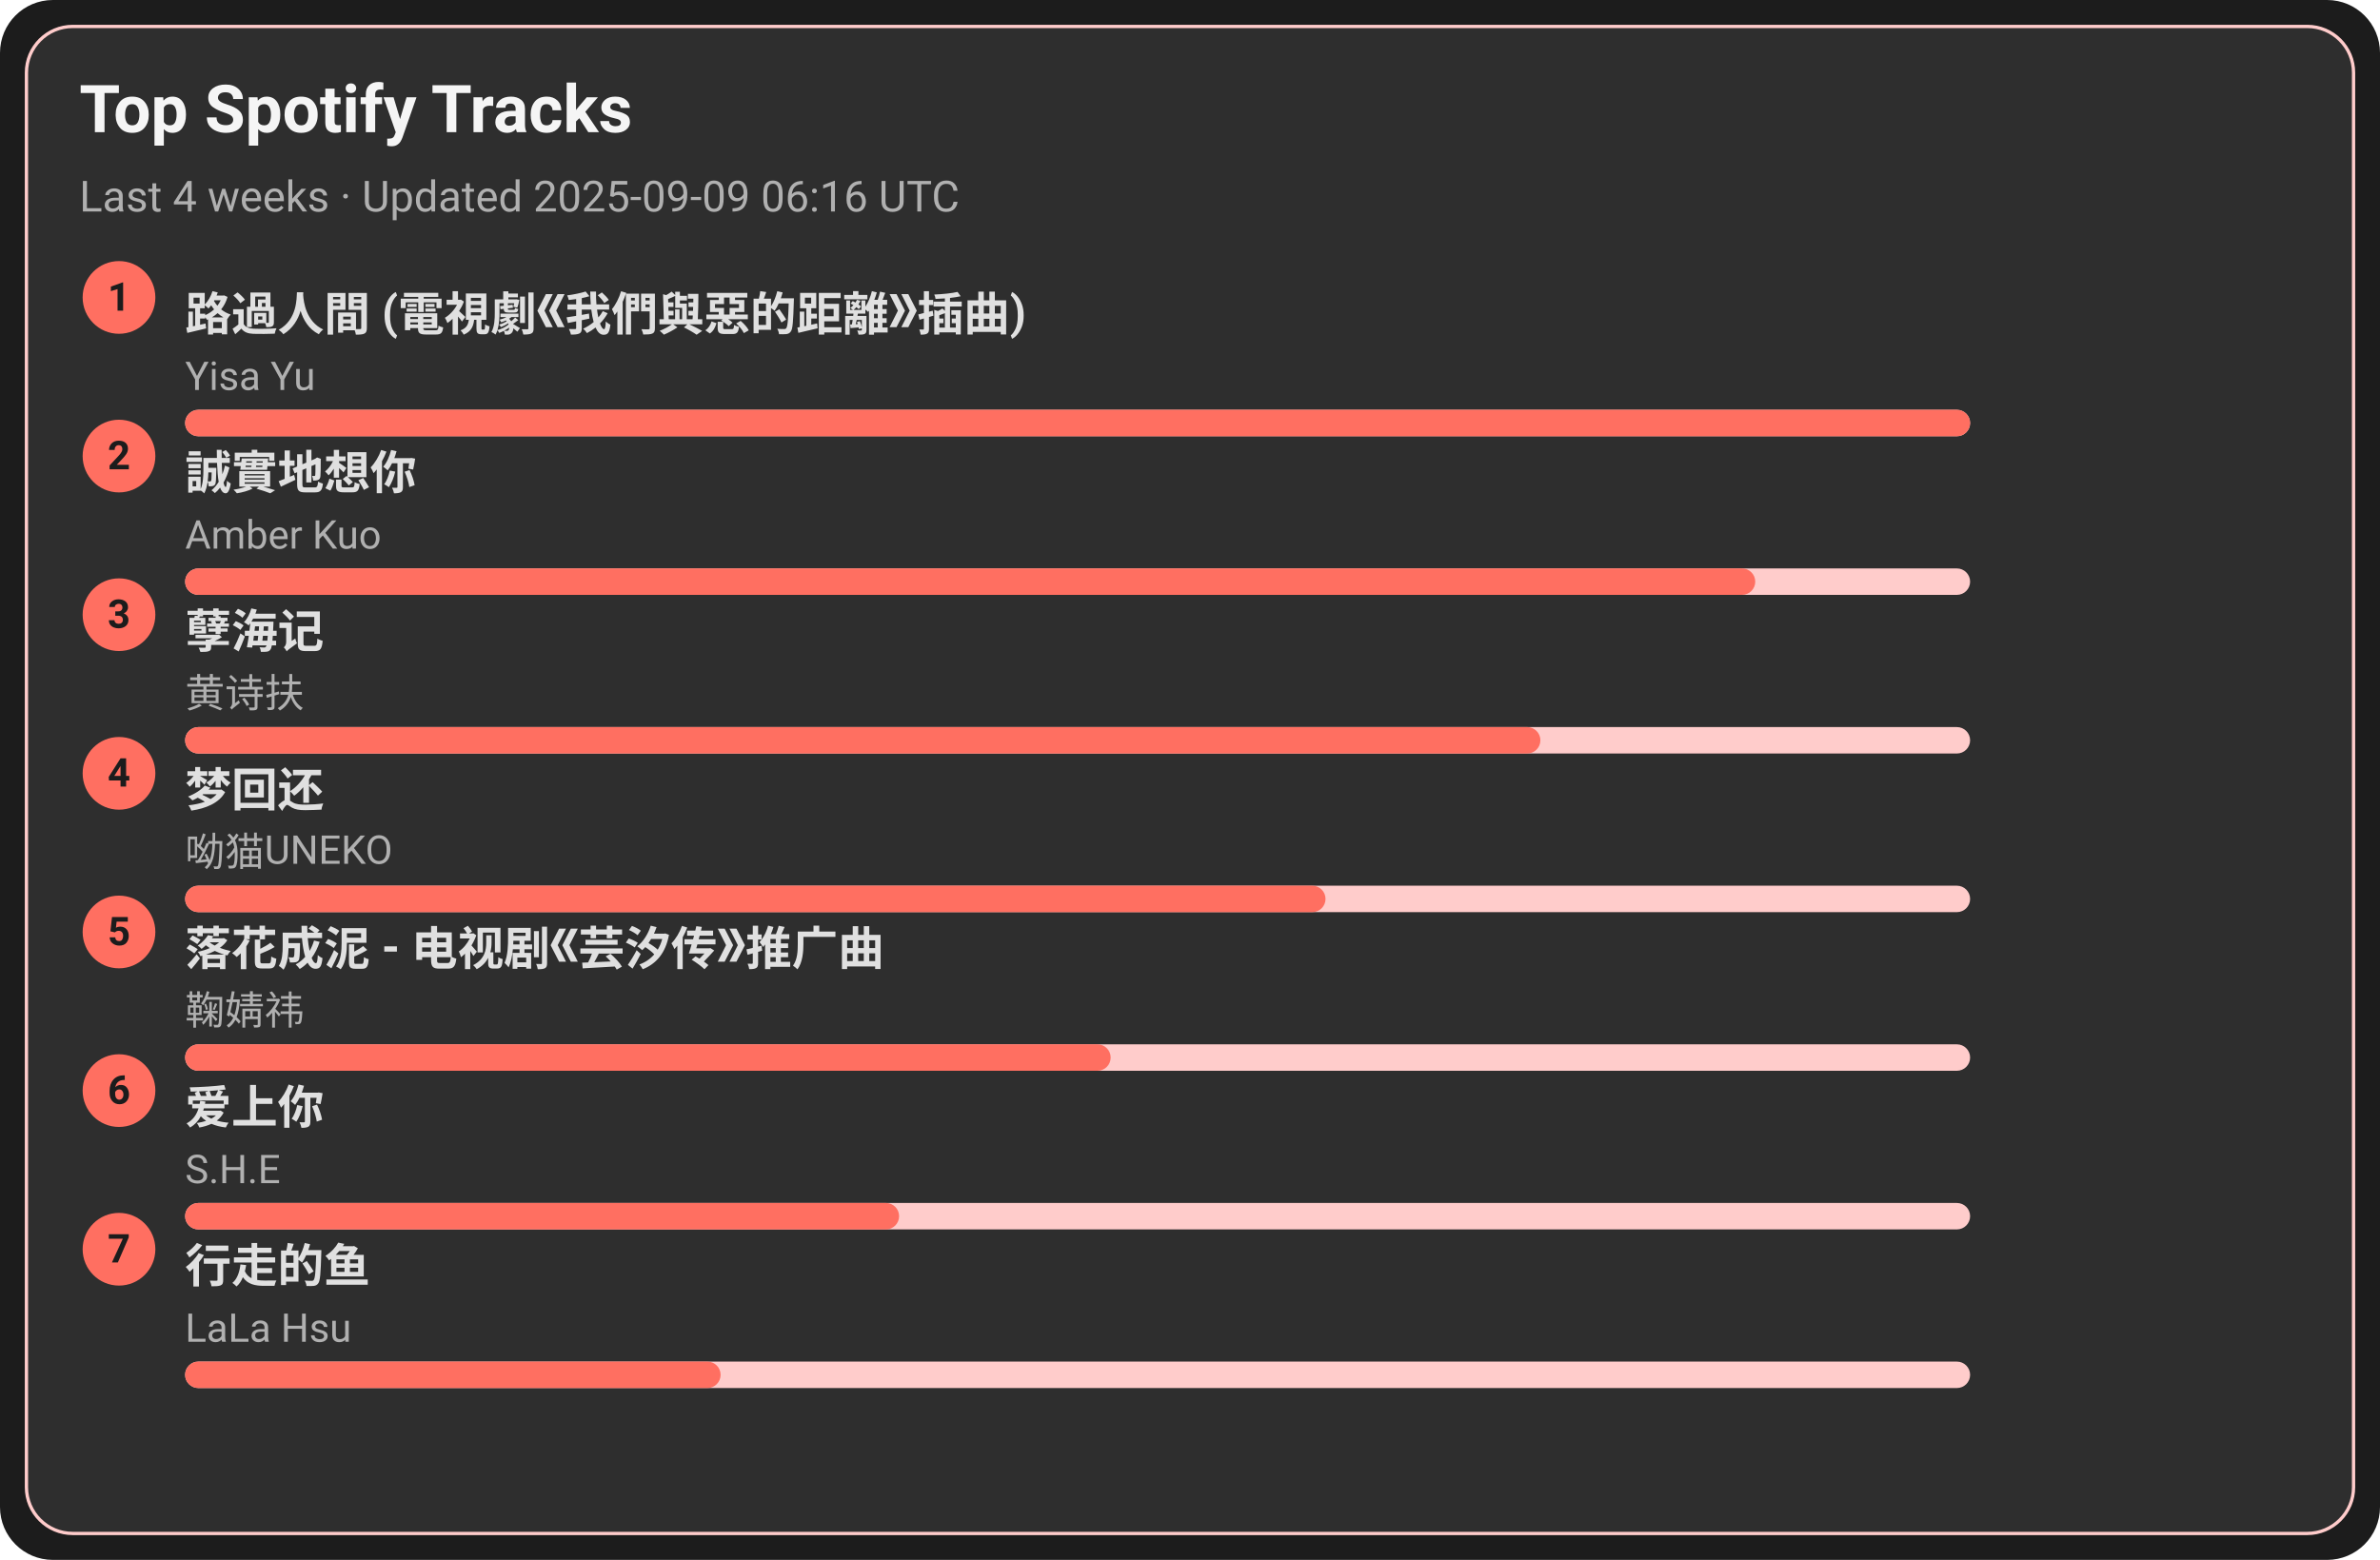
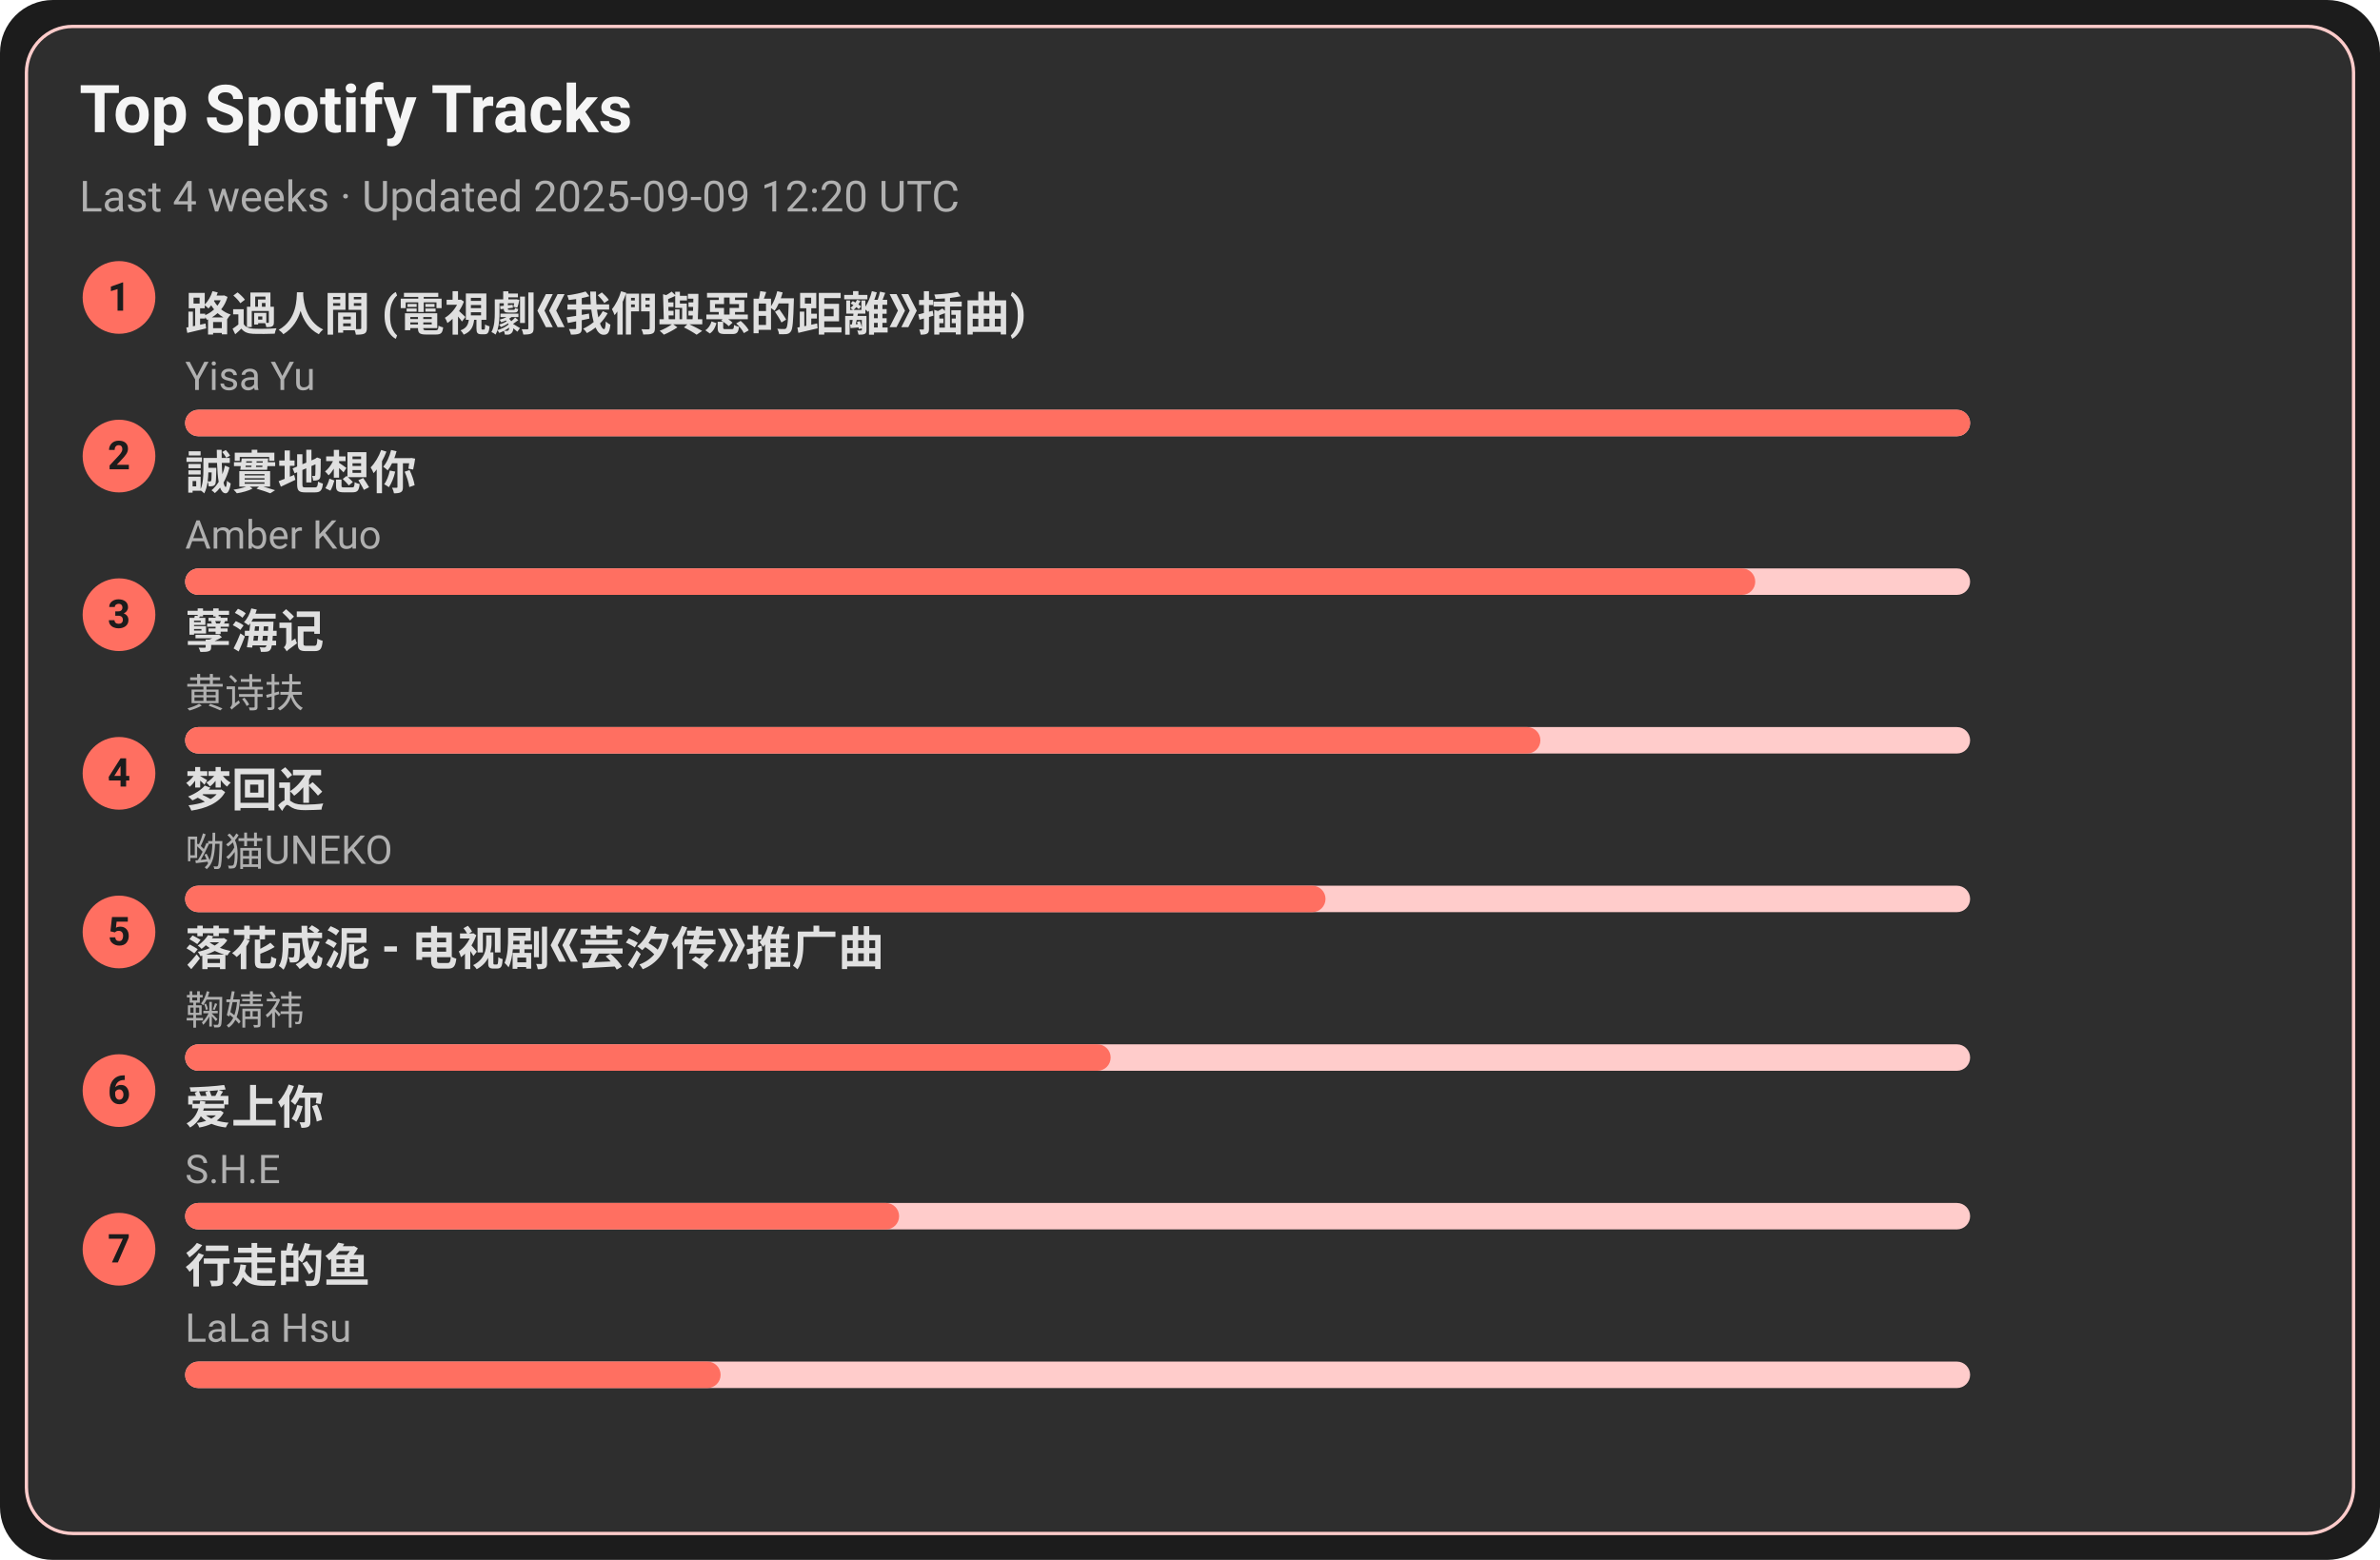
<svg xmlns="http://www.w3.org/2000/svg" width="720" height="472" viewBox="0 0 720 472">
  <style>text{font-family:-apple-system,BlinkMacSystemFont,Segoe UI,Roboto,Ubuntu,Helvetica Neue,Arial,Noto Sans,sans-serif}</style>
  <rect width="720" height="472" rx="16" fill="#1c1c1c" />
  <rect x="8" y="8" width="704" height="456" rx="14" fill="#2e2e2e" stroke="#ffcccb" />
  <text x="24" y="40" font-size="20" fill="#f5f5f5" font-weight="600">Top Spotify Tracks</text>
-   <text x="24" y="64" font-size="13" fill="#b0b0b0">Last 4 weeks · Updated 2025-09-09 06:16 UTC</text>
+   <text x="24" y="64" font-size="13" fill="#b0b0b0">Last 4 weeks · Updated 2025-09-09 12:20 UTC</text>
  <circle cx="36" cy="90" r="11" fill="#ff6f61" />
  <text x="36" y="94" text-anchor="middle" font-size="12" fill="#1c1c1c" font-weight="700">1</text>
  <a href="https://open.spotify.com/track/1ZSleGniKMWNrWvK5cGALO" target="_blank" rel="noopener noreferrer">
    <text x="56" y="100" font-size="14" fill="#e0e0e0" font-weight="600">路過人間 (電視劇《我們與惡的距離》插曲)</text>
  </a>
  <text x="56" y="118" font-size="12" fill="#b0b0b0">Yisa Yu</text>
  <rect x="56" y="124" width="540" height="8" rx="4" fill="#ffcccb" />
  <rect x="56" y="124" width="540" height="8" rx="4" fill="#ff6f61" />
  <circle cx="36" cy="138" r="11" fill="#ff6f61" />
  <text x="36" y="142" text-anchor="middle" font-size="12" fill="#1c1c1c" font-weight="700">2</text>
  <a href="https://open.spotify.com/track/1SPZzj8QzOwZoAGKXMGLGJ" target="_blank" rel="noopener noreferrer">
    <text x="56" y="148" font-size="14" fill="#e0e0e0" font-weight="600">誠實地想你</text>
  </a>
  <text x="56" y="166" font-size="12" fill="#b0b0b0">Amber Kuo</text>
  <rect x="56" y="172" width="540" height="8" rx="4" fill="#ffcccb" />
  <rect x="56" y="172" width="475" height="8" rx="4" fill="#ff6f61" />
  <circle cx="36" cy="186" r="11" fill="#ff6f61" />
  <text x="36" y="190" text-anchor="middle" font-size="12" fill="#1c1c1c" font-weight="700">3</text>
  <a href="https://open.spotify.com/track/3eIovUMhirNN6btJbpzNqD" target="_blank" rel="noopener noreferrer">
    <text x="56" y="196" font-size="14" fill="#e0e0e0" font-weight="600">孽海记</text>
  </a>
  <text x="56" y="214" font-size="12" fill="#b0b0b0">黄诗扶</text>
  <rect x="56" y="220" width="540" height="8" rx="4" fill="#ffcccb" />
  <rect x="56" y="220" width="410" height="8" rx="4" fill="#ff6f61" />
  <circle cx="36" cy="234" r="11" fill="#ff6f61" />
  <text x="36" y="238" text-anchor="middle" font-size="12" fill="#1c1c1c" font-weight="700">4</text>
  <a href="https://open.spotify.com/track/6jTK3YxlFysC8g0Ye9tbPK" target="_blank" rel="noopener noreferrer">
    <text x="56" y="244" font-size="14" fill="#e0e0e0" font-weight="600">梦回还</text>
  </a>
  <text x="56" y="262" font-size="12" fill="#b0b0b0">呦猫UNEKO</text>
  <rect x="56" y="268" width="540" height="8" rx="4" fill="#ffcccb" />
  <rect x="56" y="268" width="345" height="8" rx="4" fill="#ff6f61" />
  <circle cx="36" cy="282" r="11" fill="#ff6f61" />
  <text x="36" y="286" text-anchor="middle" font-size="12" fill="#1c1c1c" font-weight="700">5</text>
  <a href="https://open.spotify.com/track/3kOZsJz3crGIWWHeoCNa0O" target="_blank" rel="noopener noreferrer">
    <text x="56" y="292" font-size="14" fill="#e0e0e0" font-weight="600">落花成泥 - 电视剧《芸汐传》推广曲</text>
  </a>
  <text x="56" y="310" font-size="12" fill="#b0b0b0">鞠婧祎</text>
  <rect x="56" y="316" width="540" height="8" rx="4" fill="#ffcccb" />
  <rect x="56" y="316" width="280" height="8" rx="4" fill="#ff6f61" />
  <circle cx="36" cy="330" r="11" fill="#ff6f61" />
  <text x="36" y="334" text-anchor="middle" font-size="12" fill="#1c1c1c" font-weight="700">6</text>
  <a href="https://open.spotify.com/track/4hcNpo1rtbzyNswsM5byTf" target="_blank" rel="noopener noreferrer">
    <text x="56" y="340" font-size="14" fill="#e0e0e0" font-weight="600">爱上你</text>
  </a>
  <text x="56" y="358" font-size="12" fill="#b0b0b0">S.H.E</text>
  <rect x="56" y="364" width="540" height="8" rx="4" fill="#ffcccb" />
  <rect x="56" y="364" width="216" height="8" rx="4" fill="#ff6f61" />
  <circle cx="36" cy="378" r="11" fill="#ff6f61" />
  <text x="36" y="382" text-anchor="middle" font-size="12" fill="#1c1c1c" font-weight="700">7</text>
  <a href="https://open.spotify.com/track/5tGyQ1cWTaHBfZSHWr8AZb" target="_blank" rel="noopener noreferrer">
    <text x="56" y="388" font-size="14" fill="#e0e0e0" font-weight="600">行走的鱼</text>
  </a>
  <text x="56" y="406" font-size="12" fill="#b0b0b0">LaLa Hsu</text>
  <rect x="56" y="412" width="540" height="8" rx="4" fill="#ffcccb" />
  <rect x="56" y="412" width="162" height="8" rx="4" fill="#ff6f61" />
</svg>
